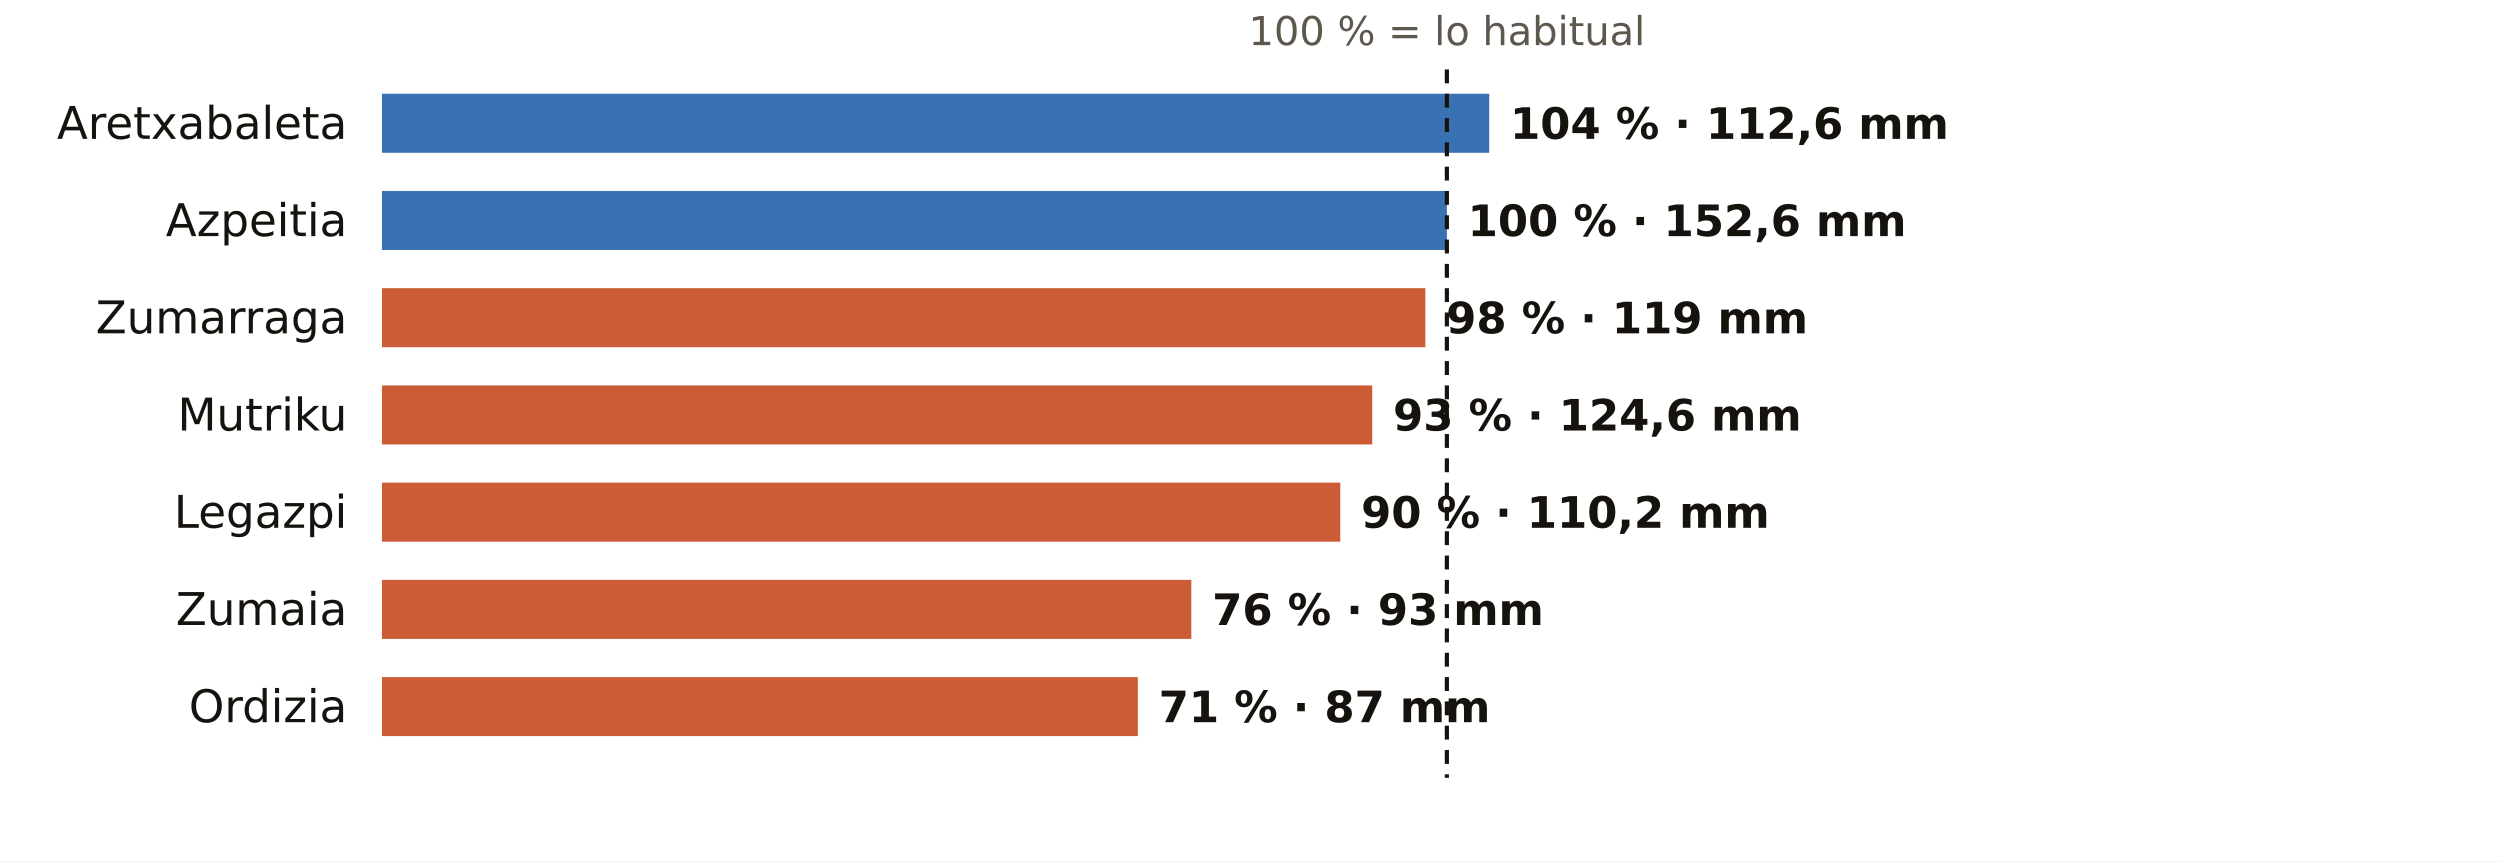
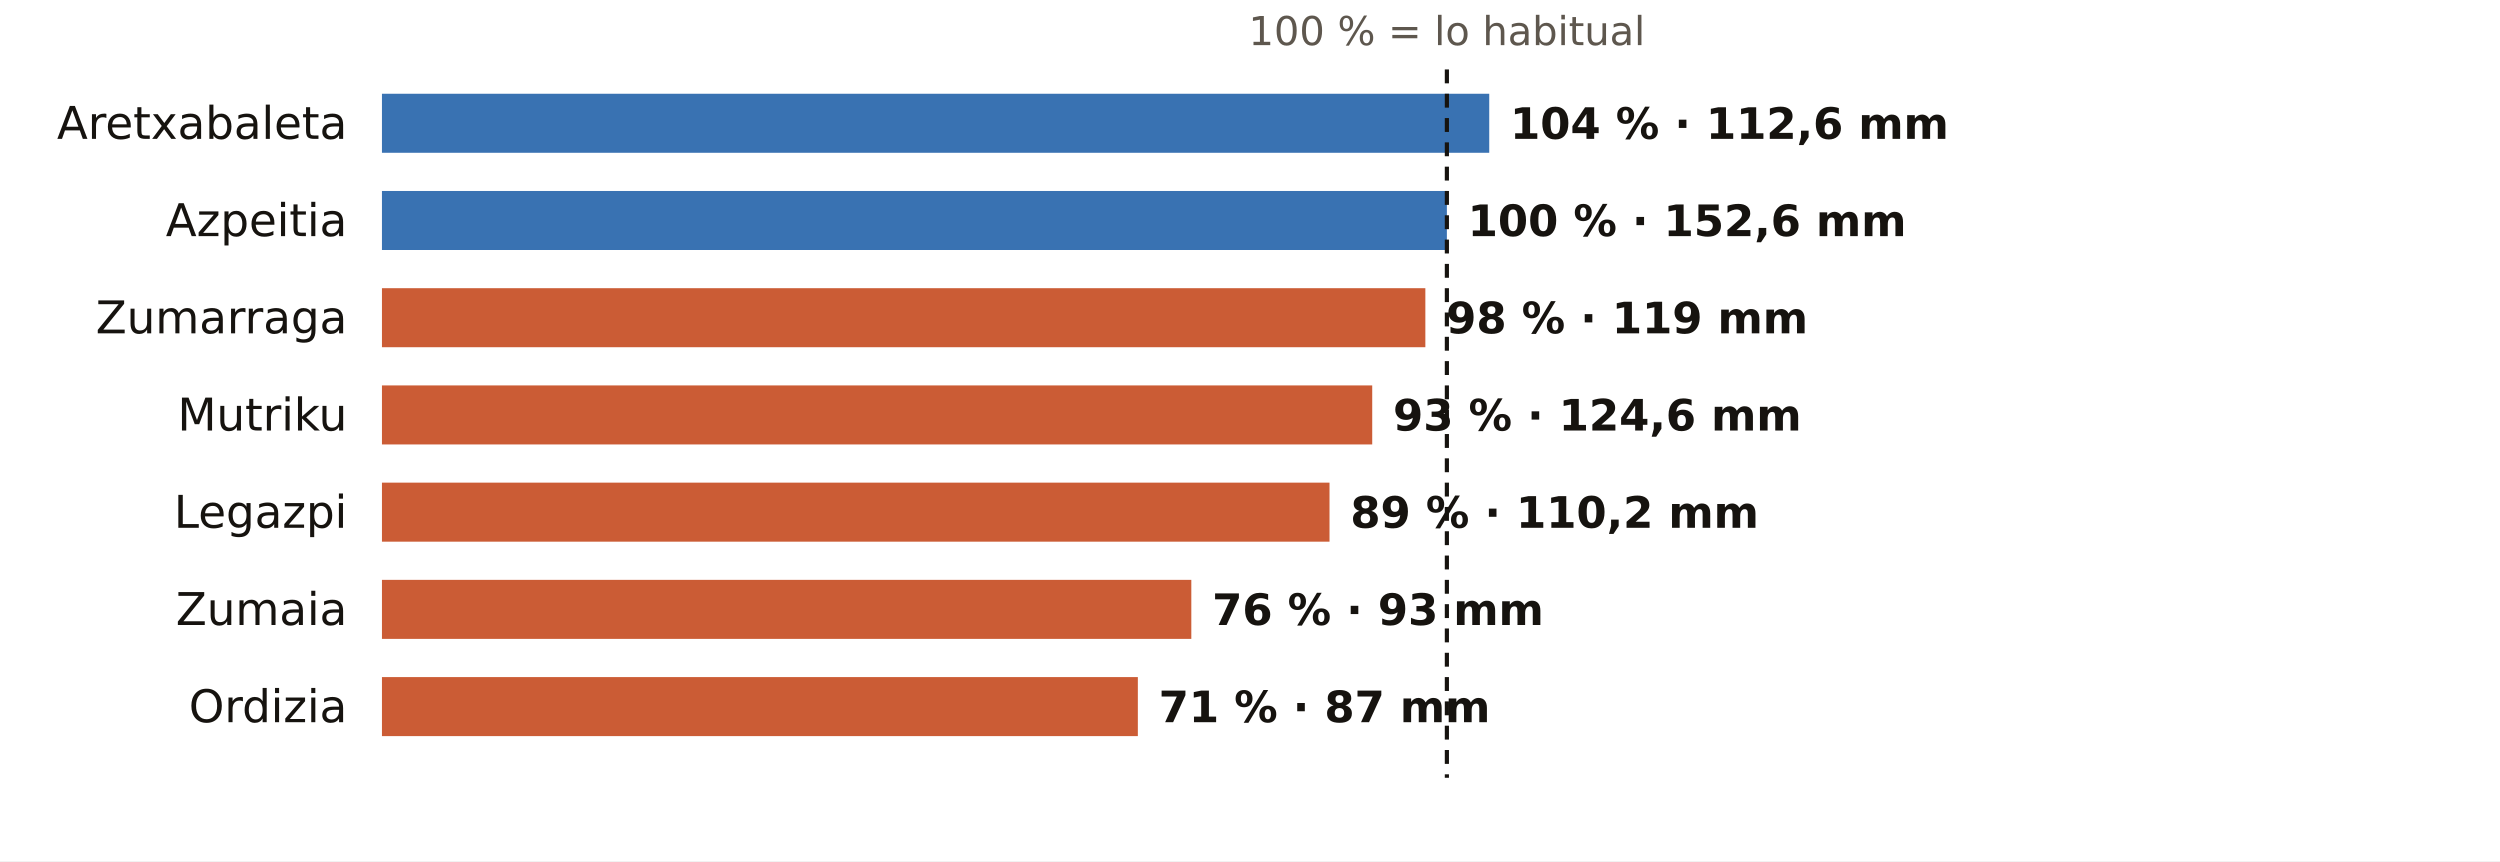
<svg xmlns="http://www.w3.org/2000/svg" viewBox="0 0 720 248" width="720" height="248" role="img" aria-label="El otoño en los pluviómetros de AEMET de Gipuzkoa: % de lo habitual">
  <rect width="720" height="248" fill="#FFFFFF" />
  <text x="416.7" y="13.0" font-size="11.5" fill="#5E574E" text-anchor="middle" font-weight="400" font-family="Public Sans, DejaVu Sans, Arial, sans-serif">100 % = lo habitual</text>
  <text x="100.0" y="40.0" font-size="13" fill="#16130F" text-anchor="end" font-weight="500" font-family="Public Sans, DejaVu Sans, Arial, sans-serif">Aretxabaleta</text>
  <rect x="110" y="27" width="318.9" height="17" fill="#1F5FA8" opacity="0.88" />
  <text x="434.9" y="40.0" font-size="12.5" fill="#16130F" text-anchor="start" font-weight="600" font-family="Public Sans, DejaVu Sans, Arial, sans-serif">104 % · 112,6 mm</text>
  <text x="100.0" y="68.0" font-size="13" fill="#16130F" text-anchor="end" font-weight="500" font-family="Public Sans, DejaVu Sans, Arial, sans-serif">Azpeitia</text>
  <rect x="110" y="55" width="306.7" height="17" fill="#1F5FA8" opacity="0.88" />
  <text x="422.7" y="68.0" font-size="12.5" fill="#16130F" text-anchor="start" font-weight="600" font-family="Public Sans, DejaVu Sans, Arial, sans-serif">100 % · 152,6 mm</text>
  <text x="100.0" y="96.0" font-size="13" fill="#16130F" text-anchor="end" font-weight="500" font-family="Public Sans, DejaVu Sans, Arial, sans-serif">Zumarraga</text>
  <rect x="110" y="83" width="300.5" height="17" fill="#C4461A" opacity="0.88" />
  <text x="416.5" y="96.0" font-size="12.5" fill="#16130F" text-anchor="start" font-weight="600" font-family="Public Sans, DejaVu Sans, Arial, sans-serif">98 % · 119 mm</text>
  <text x="100.0" y="124.0" font-size="13" fill="#16130F" text-anchor="end" font-weight="500" font-family="Public Sans, DejaVu Sans, Arial, sans-serif">Mutriku</text>
  <rect x="110" y="111" width="285.2" height="17" fill="#C4461A" opacity="0.88" />
  <text x="401.2" y="124.0" font-size="12.5" fill="#16130F" text-anchor="start" font-weight="600" font-family="Public Sans, DejaVu Sans, Arial, sans-serif">93 % · 124,6 mm</text>
  <text x="100.0" y="152.0" font-size="13" fill="#16130F" text-anchor="end" font-weight="500" font-family="Public Sans, DejaVu Sans, Arial, sans-serif">Legazpi</text>
-   <rect x="110" y="139" width="276.0" height="17" fill="#C4461A" opacity="0.88" />
-   <text x="392.0" y="152.0" font-size="12.5" fill="#16130F" text-anchor="start" font-weight="600" font-family="Public Sans, DejaVu Sans, Arial, sans-serif">90 % · 110,2 mm</text>
+   <rect x="110" y="139" width="272.9" height="17" fill="#C4461A" opacity="0.88" />
+   <text x="388.9" y="152.0" font-size="12.5" fill="#16130F" text-anchor="start" font-weight="600" font-family="Public Sans, DejaVu Sans, Arial, sans-serif">89 % · 110,2 mm</text>
  <text x="100.0" y="180.0" font-size="13" fill="#16130F" text-anchor="end" font-weight="500" font-family="Public Sans, DejaVu Sans, Arial, sans-serif">Zumaia</text>
  <rect x="110" y="167" width="233.1" height="17" fill="#C4461A" opacity="0.88" />
  <text x="349.1" y="180.0" font-size="12.5" fill="#16130F" text-anchor="start" font-weight="600" font-family="Public Sans, DejaVu Sans, Arial, sans-serif">76 % · 93 mm</text>
  <text x="100.0" y="208.0" font-size="13" fill="#16130F" text-anchor="end" font-weight="500" font-family="Public Sans, DejaVu Sans, Arial, sans-serif">Ordizia</text>
  <rect x="110" y="195" width="217.7" height="17" fill="#C4461A" opacity="0.88" />
  <text x="333.7" y="208.0" font-size="12.5" fill="#16130F" text-anchor="start" font-weight="600" font-family="Public Sans, DejaVu Sans, Arial, sans-serif">71 % · 87 mm</text>
  <line x1="416.7" x2="416.7" y1="20" y2="224" stroke="#16130F" stroke-width="1.2" stroke-dasharray="4 3" />
</svg>
